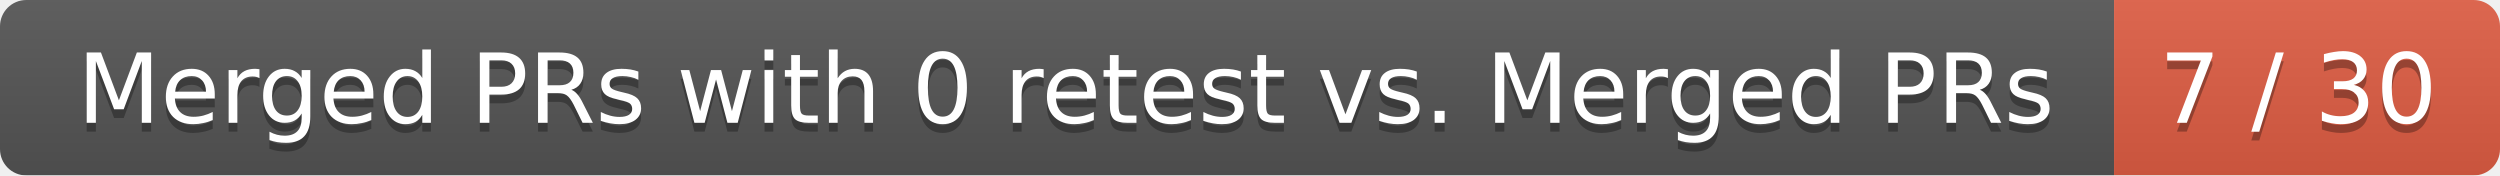
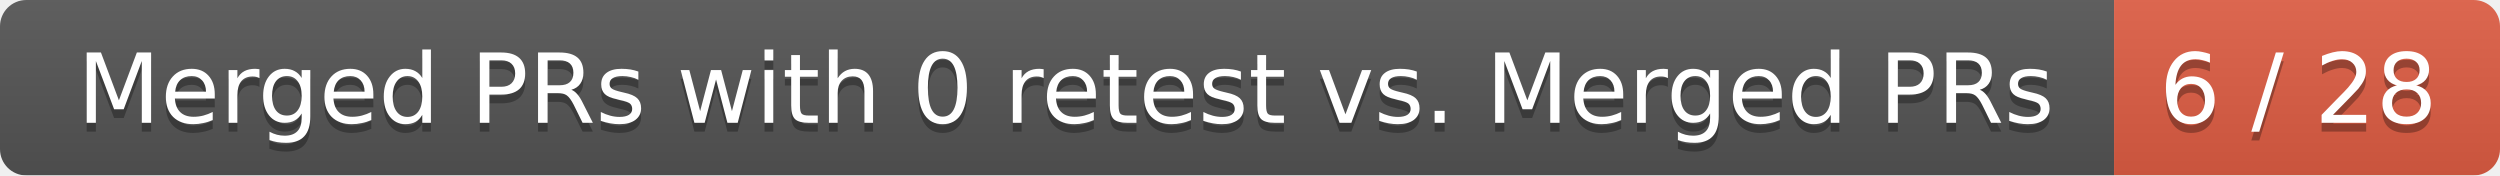
<svg xmlns="http://www.w3.org/2000/svg" width="285" height="20">
  <linearGradient id="smooth" x2="0" y2="100%">
    <stop offset="0" stop-color="#bbb" stop-opacity=".1" />
    <stop offset="1" stop-opacity=".1" />
  </linearGradient>
  <mask id="round">
    <rect width="285" height="20" rx="3" fill="#fff" />
  </mask>
  <g mask="url(#round)">
    <rect width="241" height="20" fill="#555" />
    <rect x="241" width="44" height="20" fill="#e05d44" />
    <rect width="285" height="20" fill="url(#smooth)" />
  </g>
  <g fill="#fff" text-anchor="middle" font-family="DejaVu Sans,Verdana,Geneva,sans-serif" font-size="11">
    <text x="121.5" y="15" fill="#010101" fill-opacity=".3">Merged PRs with 0 retest vs. Merged PRs</text>
    <text x="121.5" y="14">Merged PRs with 0 retest vs. Merged PRs</text>
-     <text x="262" y="15" fill="#010101" fill-opacity=".3">7 / 30</text>
-     <text x="262" y="14">7 / 30</text>
+     <text x="262" y="15" fill="#010101" fill-opacity=".3">6 / 28</text>
+     <text x="262" y="14">6 / 28</text>
  </g>
</svg>
